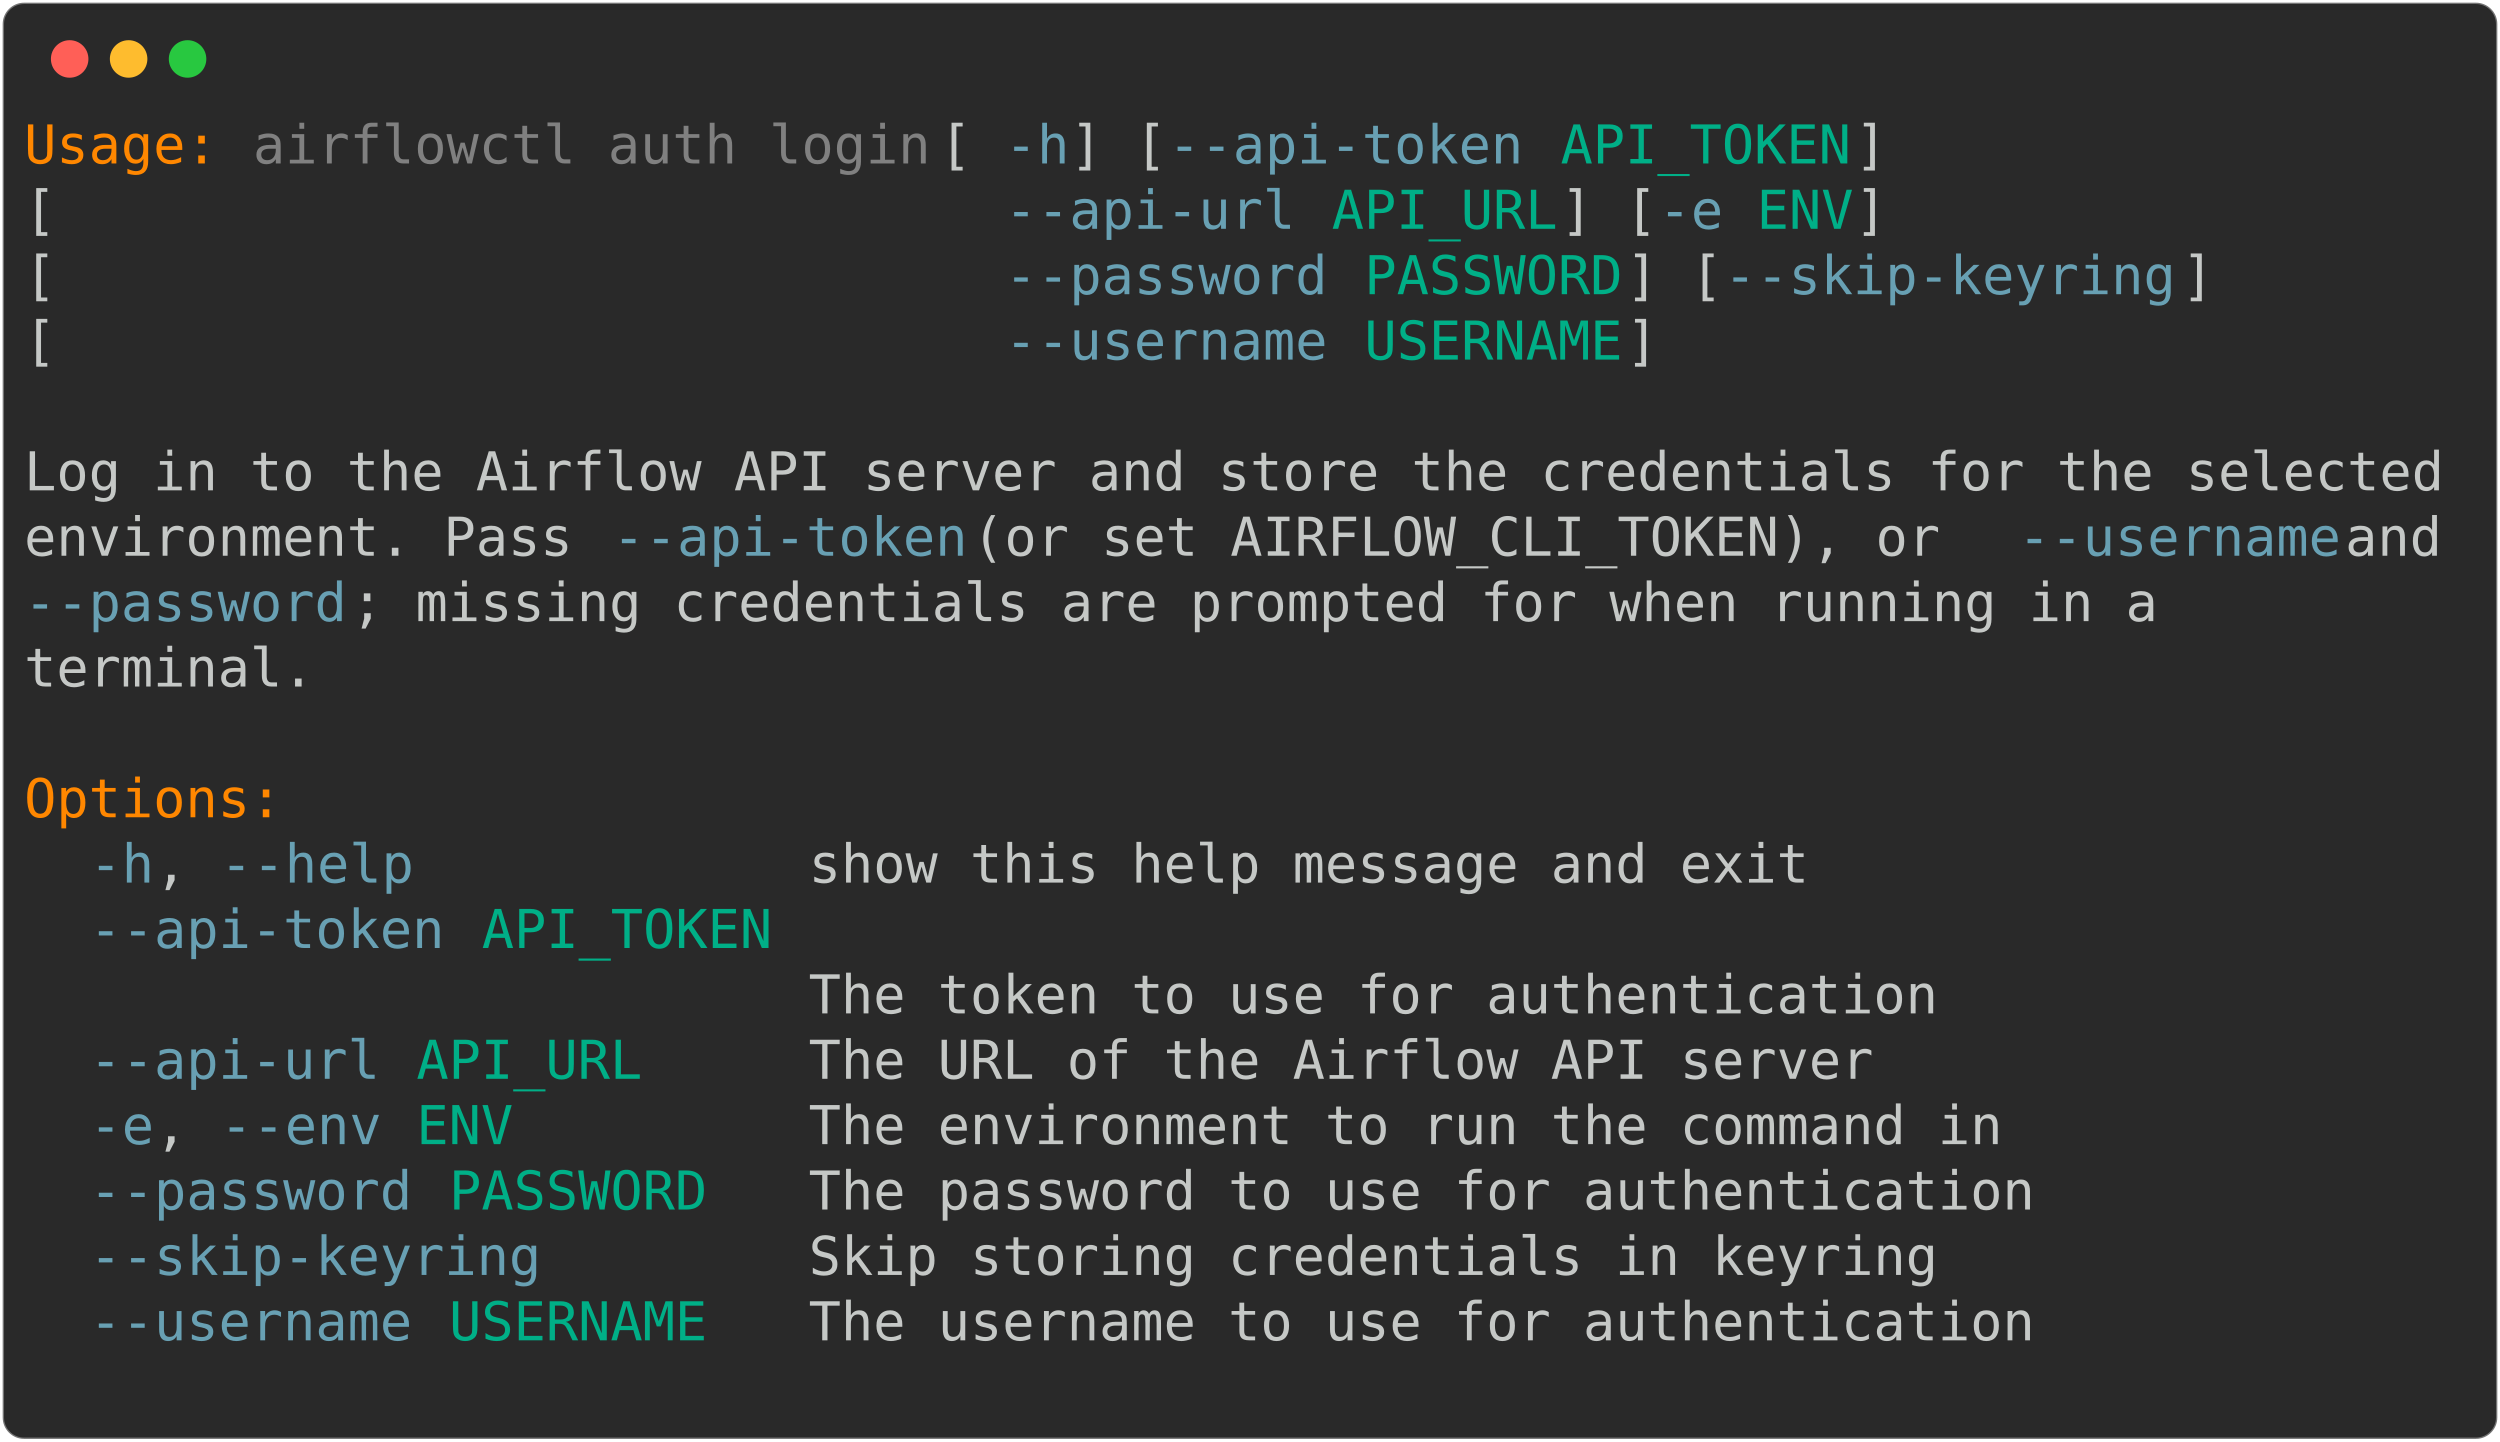
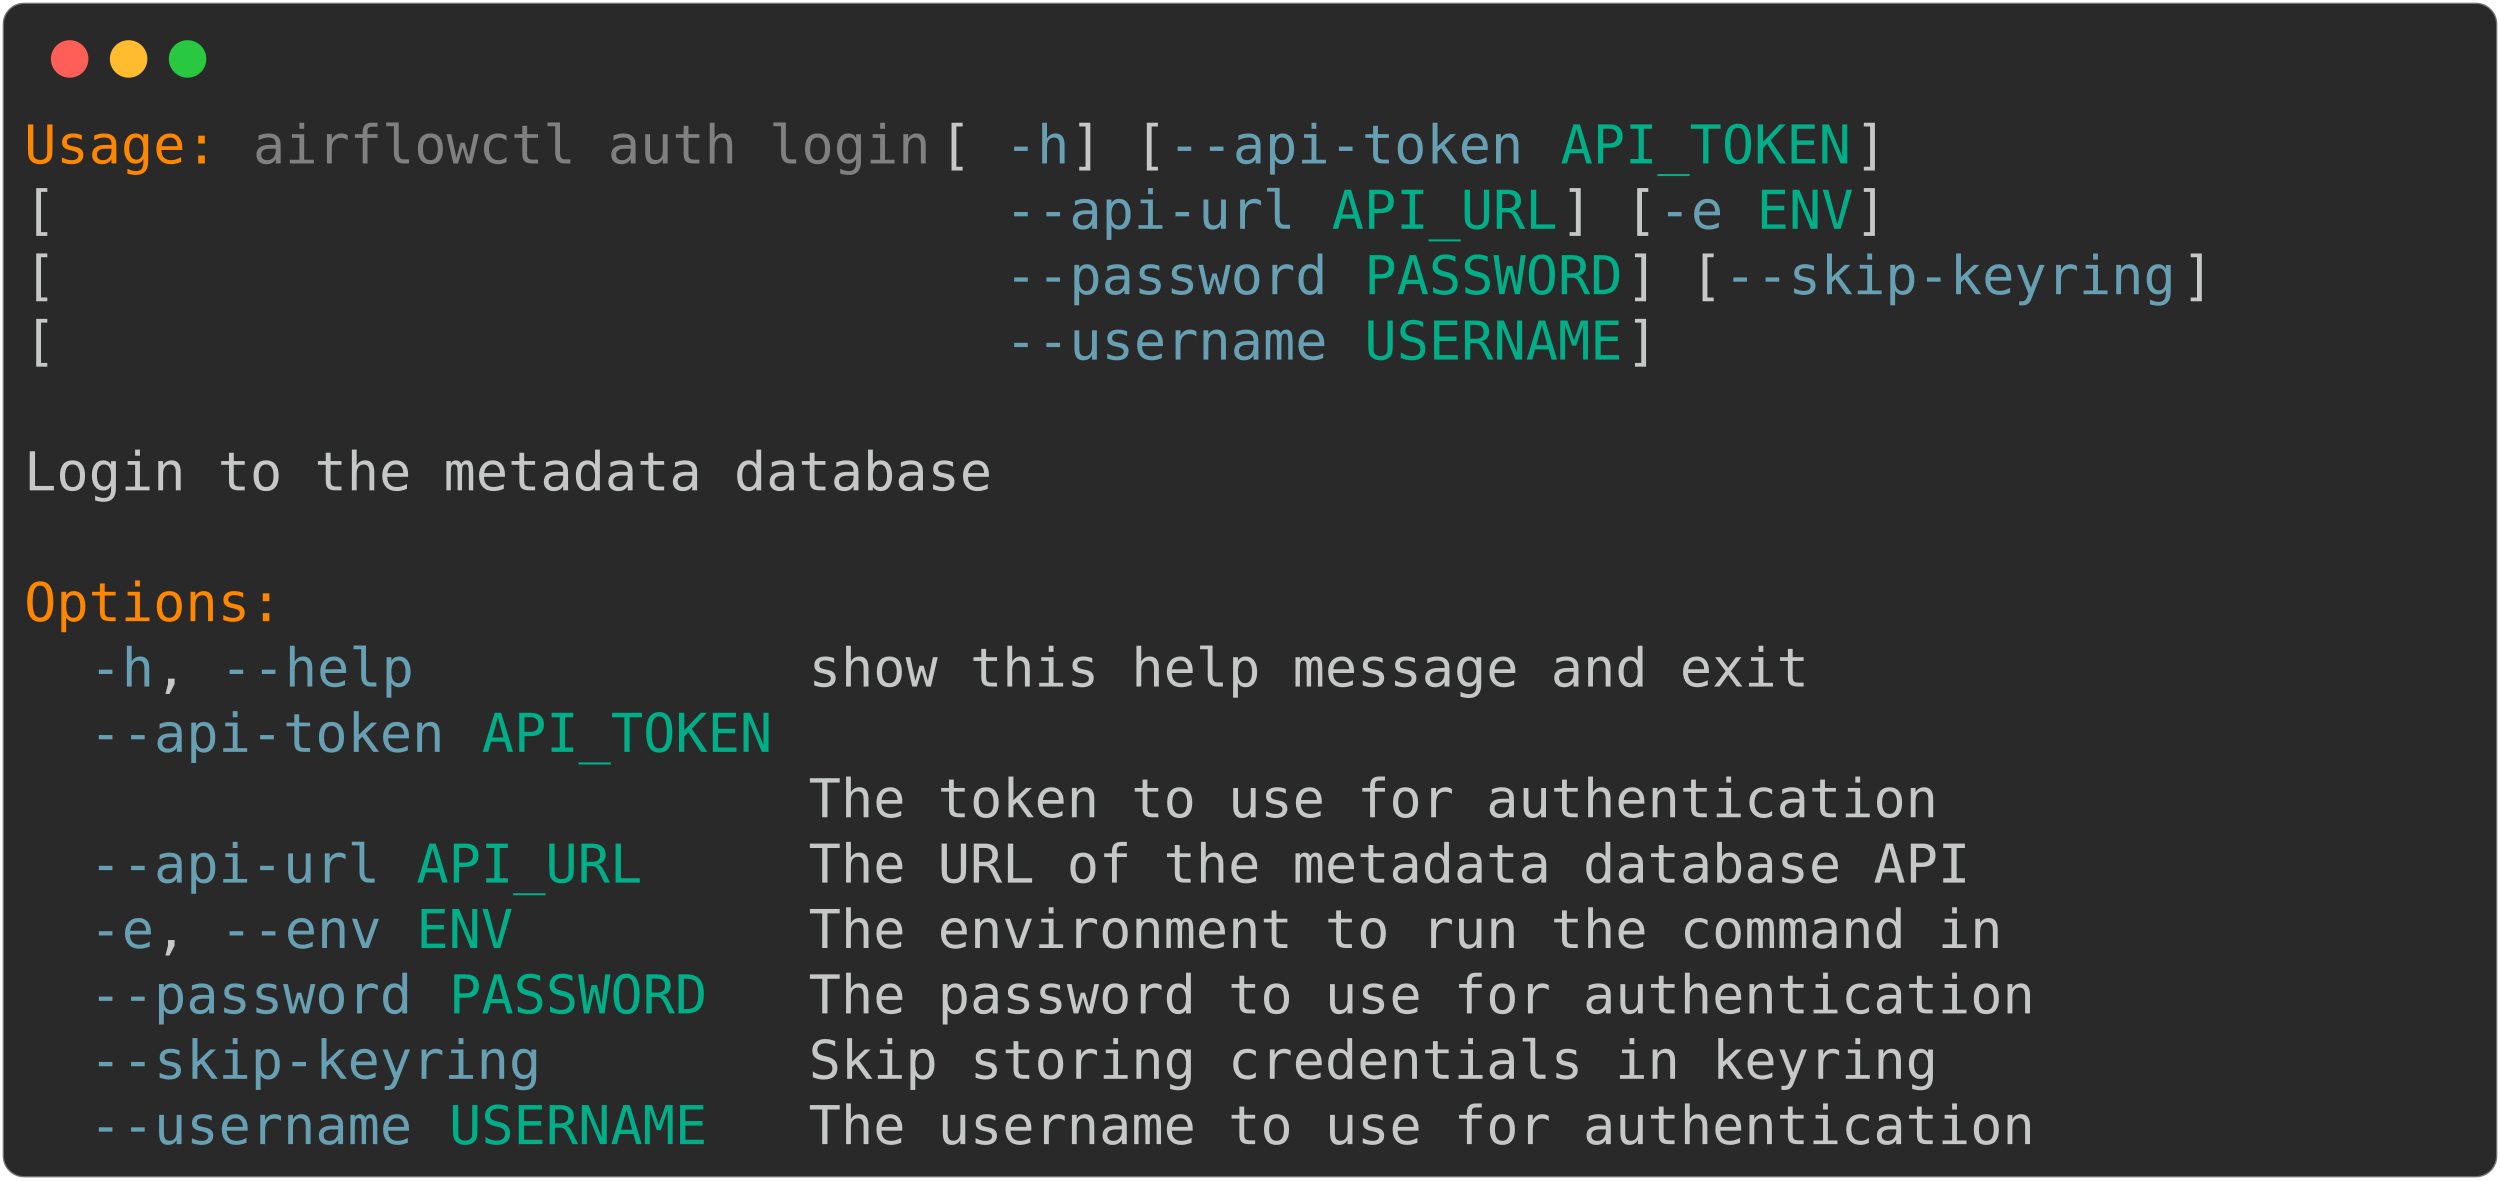
- <svg xmlns="http://www.w3.org/2000/svg" class="rich-terminal" viewBox="0 0 933 538.0">
+ <svg xmlns="http://www.w3.org/2000/svg" class="rich-terminal" viewBox="0 0 933 440.4">
  <style>

    @font-face {
        font-family: "Fira Code";
        src: local("FiraCode-Regular"),
                url("https://cdnjs.cloudflare.com/ajax/libs/firacode/6.2.0/woff2/FiraCode-Regular.woff2") format("woff2"),
                url("https://cdnjs.cloudflare.com/ajax/libs/firacode/6.2.0/woff/FiraCode-Regular.woff") format("woff");
        font-style: normal;
        font-weight: 400;
    }
    @font-face {
        font-family: "Fira Code";
        src: local("FiraCode-Bold"),
                url("https://cdnjs.cloudflare.com/ajax/libs/firacode/6.2.0/woff2/FiraCode-Bold.woff2") format("woff2"),
                url("https://cdnjs.cloudflare.com/ajax/libs/firacode/6.2.0/woff/FiraCode-Bold.woff") format("woff");
        font-style: bold;
        font-weight: 700;
    }

-     .terminal-2746294408-matrix {
+     .terminal-2514228680-matrix {
        font-family: Fira Code, monospace;
        font-size: 20px;
        line-height: 24.4px;
        font-variant-east-asian: full-width;
    }

-     .terminal-2746294408-title {
+     .terminal-2514228680-title {
        font-size: 18px;
        font-weight: bold;
        font-family: arial;
    }

-     .terminal-2746294408-r1 { fill: #ff8700 }
- .terminal-2746294408-r2 { fill: #c5c8c6 }
- .terminal-2746294408-r3 { fill: #808080 }
- .terminal-2746294408-r4 { fill: #68a0b3 }
- .terminal-2746294408-r5 { fill: #00af87 }
+     .terminal-2514228680-r1 { fill: #ff8700 }
+ .terminal-2514228680-r2 { fill: #c5c8c6 }
+ .terminal-2514228680-r3 { fill: #808080 }
+ .terminal-2514228680-r4 { fill: #68a0b3 }
+ .terminal-2514228680-r5 { fill: #00af87 }
    </style>
  <defs>
-     <clipPath id="terminal-2746294408-clip-terminal">
-       <rect x="0" y="0" width="914.0" height="487.0" />
+     <clipPath id="terminal-2514228680-clip-terminal">
+       <rect x="0" y="0" width="914.0" height="389.4" />
    </clipPath>
-     <clipPath id="terminal-2746294408-line-0">
+     <clipPath id="terminal-2514228680-line-0">
      <rect x="0" y="1.5" width="915" height="24.65" />
    </clipPath>
-     <clipPath id="terminal-2746294408-line-1">
+     <clipPath id="terminal-2514228680-line-1">
      <rect x="0" y="25.9" width="915" height="24.65" />
    </clipPath>
-     <clipPath id="terminal-2746294408-line-2">
+     <clipPath id="terminal-2514228680-line-2">
      <rect x="0" y="50.3" width="915" height="24.65" />
    </clipPath>
-     <clipPath id="terminal-2746294408-line-3">
+     <clipPath id="terminal-2514228680-line-3">
      <rect x="0" y="74.7" width="915" height="24.65" />
    </clipPath>
-     <clipPath id="terminal-2746294408-line-4">
+     <clipPath id="terminal-2514228680-line-4">
      <rect x="0" y="99.1" width="915" height="24.65" />
    </clipPath>
-     <clipPath id="terminal-2746294408-line-5">
+     <clipPath id="terminal-2514228680-line-5">
      <rect x="0" y="123.5" width="915" height="24.65" />
    </clipPath>
-     <clipPath id="terminal-2746294408-line-6">
+     <clipPath id="terminal-2514228680-line-6">
      <rect x="0" y="147.9" width="915" height="24.65" />
    </clipPath>
-     <clipPath id="terminal-2746294408-line-7">
+     <clipPath id="terminal-2514228680-line-7">
      <rect x="0" y="172.3" width="915" height="24.65" />
    </clipPath>
-     <clipPath id="terminal-2746294408-line-8">
+     <clipPath id="terminal-2514228680-line-8">
      <rect x="0" y="196.7" width="915" height="24.65" />
    </clipPath>
-     <clipPath id="terminal-2746294408-line-9">
+     <clipPath id="terminal-2514228680-line-9">
      <rect x="0" y="221.1" width="915" height="24.65" />
    </clipPath>
-     <clipPath id="terminal-2746294408-line-10">
+     <clipPath id="terminal-2514228680-line-10">
      <rect x="0" y="245.5" width="915" height="24.65" />
    </clipPath>
-     <clipPath id="terminal-2746294408-line-11">
+     <clipPath id="terminal-2514228680-line-11">
      <rect x="0" y="269.9" width="915" height="24.65" />
    </clipPath>
-     <clipPath id="terminal-2746294408-line-12">
+     <clipPath id="terminal-2514228680-line-12">
      <rect x="0" y="294.3" width="915" height="24.65" />
    </clipPath>
-     <clipPath id="terminal-2746294408-line-13">
+     <clipPath id="terminal-2514228680-line-13">
      <rect x="0" y="318.7" width="915" height="24.65" />
    </clipPath>
-     <clipPath id="terminal-2746294408-line-14">
+     <clipPath id="terminal-2514228680-line-14">
      <rect x="0" y="343.1" width="915" height="24.65" />
    </clipPath>
-     <clipPath id="terminal-2746294408-line-15">
-       <rect x="0" y="367.5" width="915" height="24.65" />
-     </clipPath>
-     <clipPath id="terminal-2746294408-line-16">
-       <rect x="0" y="391.9" width="915" height="24.65" />
-     </clipPath>
-     <clipPath id="terminal-2746294408-line-17">
-       <rect x="0" y="416.3" width="915" height="24.65" />
-     </clipPath>
-     <clipPath id="terminal-2746294408-line-18">
-       <rect x="0" y="440.7" width="915" height="24.65" />
-     </clipPath>
  </defs>
-   <rect fill="#292929" stroke="rgba(255,255,255,0.35)" stroke-width="1" x="1" y="1" width="931" height="536" rx="8" />
+   <rect fill="#292929" stroke="rgba(255,255,255,0.35)" stroke-width="1" x="1" y="1" width="931" height="438.4" rx="8" />
  <g transform="translate(26,22)">
    <circle cx="0" cy="0" r="7" fill="#ff5f57" />
    <circle cx="22" cy="0" r="7" fill="#febc2e" />
    <circle cx="44" cy="0" r="7" fill="#28c840" />
  </g>
-   <g transform="translate(9, 41)" clip-path="url(#terminal-2746294408-clip-terminal)">
-     <g class="terminal-2746294408-matrix">
-       <text class="terminal-2746294408-r1" x="0" y="20" textLength="73.2" clip-path="url(#terminal-2746294408-line-0)">Usage:</text>
-       <text class="terminal-2746294408-r3" x="85.4" y="20" textLength="256.2" clip-path="url(#terminal-2746294408-line-0)">airflowctl auth login</text>
-       <text class="terminal-2746294408-r2" x="341.6" y="20" textLength="24.4" clip-path="url(#terminal-2746294408-line-0)"> [</text>
-       <text class="terminal-2746294408-r4" x="366" y="20" textLength="24.4" clip-path="url(#terminal-2746294408-line-0)">-h</text>
-       <text class="terminal-2746294408-r2" x="390.4" y="20" textLength="36.6" clip-path="url(#terminal-2746294408-line-0)">] [</text>
-       <text class="terminal-2746294408-r4" x="427" y="20" textLength="134.2" clip-path="url(#terminal-2746294408-line-0)">--api-token</text>
-       <text class="terminal-2746294408-r5" x="573.4" y="20" textLength="109.8" clip-path="url(#terminal-2746294408-line-0)">API_TOKEN</text>
-       <text class="terminal-2746294408-r2" x="683.2" y="20" textLength="12.2" clip-path="url(#terminal-2746294408-line-0)">]</text>
-       <text class="terminal-2746294408-r2" x="915" y="20" textLength="12.2" clip-path="url(#terminal-2746294408-line-0)">
+   <g transform="translate(9, 41)" clip-path="url(#terminal-2514228680-clip-terminal)">
+     <g class="terminal-2514228680-matrix">
+       <text class="terminal-2514228680-r1" x="0" y="20" textLength="73.2" clip-path="url(#terminal-2514228680-line-0)">Usage:</text>
+       <text class="terminal-2514228680-r3" x="85.4" y="20" textLength="256.2" clip-path="url(#terminal-2514228680-line-0)">airflowctl auth login</text>
+       <text class="terminal-2514228680-r2" x="341.6" y="20" textLength="24.4" clip-path="url(#terminal-2514228680-line-0)"> [</text>
+       <text class="terminal-2514228680-r4" x="366" y="20" textLength="24.4" clip-path="url(#terminal-2514228680-line-0)">-h</text>
+       <text class="terminal-2514228680-r2" x="390.4" y="20" textLength="36.6" clip-path="url(#terminal-2514228680-line-0)">] [</text>
+       <text class="terminal-2514228680-r4" x="427" y="20" textLength="134.2" clip-path="url(#terminal-2514228680-line-0)">--api-token</text>
+       <text class="terminal-2514228680-r5" x="573.4" y="20" textLength="109.8" clip-path="url(#terminal-2514228680-line-0)">API_TOKEN</text>
+       <text class="terminal-2514228680-r2" x="683.2" y="20" textLength="12.2" clip-path="url(#terminal-2514228680-line-0)">]</text>
+       <text class="terminal-2514228680-r2" x="915" y="20" textLength="12.2" clip-path="url(#terminal-2514228680-line-0)">
</text>
-       <text class="terminal-2746294408-r2" x="0" y="44.4" textLength="366" clip-path="url(#terminal-2746294408-line-1)">                             [</text>
-       <text class="terminal-2746294408-r4" x="366" y="44.4" textLength="109.8" clip-path="url(#terminal-2746294408-line-1)">--api-url</text>
-       <text class="terminal-2746294408-r5" x="488" y="44.4" textLength="85.4" clip-path="url(#terminal-2746294408-line-1)">API_URL</text>
-       <text class="terminal-2746294408-r2" x="573.4" y="44.4" textLength="36.6" clip-path="url(#terminal-2746294408-line-1)">] [</text>
-       <text class="terminal-2746294408-r4" x="610" y="44.4" textLength="24.4" clip-path="url(#terminal-2746294408-line-1)">-e</text>
-       <text class="terminal-2746294408-r5" x="646.6" y="44.4" textLength="36.6" clip-path="url(#terminal-2746294408-line-1)">ENV</text>
-       <text class="terminal-2746294408-r2" x="683.2" y="44.4" textLength="12.2" clip-path="url(#terminal-2746294408-line-1)">]</text>
-       <text class="terminal-2746294408-r2" x="915" y="44.4" textLength="12.2" clip-path="url(#terminal-2746294408-line-1)">
+       <text class="terminal-2514228680-r2" x="0" y="44.4" textLength="366" clip-path="url(#terminal-2514228680-line-1)">                             [</text>
+       <text class="terminal-2514228680-r4" x="366" y="44.4" textLength="109.8" clip-path="url(#terminal-2514228680-line-1)">--api-url</text>
+       <text class="terminal-2514228680-r5" x="488" y="44.4" textLength="85.4" clip-path="url(#terminal-2514228680-line-1)">API_URL</text>
+       <text class="terminal-2514228680-r2" x="573.4" y="44.4" textLength="36.6" clip-path="url(#terminal-2514228680-line-1)">] [</text>
+       <text class="terminal-2514228680-r4" x="610" y="44.4" textLength="24.4" clip-path="url(#terminal-2514228680-line-1)">-e</text>
+       <text class="terminal-2514228680-r5" x="646.6" y="44.4" textLength="36.6" clip-path="url(#terminal-2514228680-line-1)">ENV</text>
+       <text class="terminal-2514228680-r2" x="683.2" y="44.4" textLength="12.2" clip-path="url(#terminal-2514228680-line-1)">]</text>
+       <text class="terminal-2514228680-r2" x="915" y="44.4" textLength="12.2" clip-path="url(#terminal-2514228680-line-1)">
</text>
-       <text class="terminal-2746294408-r2" x="0" y="68.8" textLength="366" clip-path="url(#terminal-2746294408-line-2)">                             [</text>
-       <text class="terminal-2746294408-r4" x="366" y="68.8" textLength="122" clip-path="url(#terminal-2746294408-line-2)">--password</text>
-       <text class="terminal-2746294408-r5" x="500.2" y="68.8" textLength="97.6" clip-path="url(#terminal-2746294408-line-2)">PASSWORD</text>
-       <text class="terminal-2746294408-r2" x="597.8" y="68.8" textLength="36.6" clip-path="url(#terminal-2746294408-line-2)">] [</text>
-       <text class="terminal-2746294408-r4" x="634.4" y="68.8" textLength="170.8" clip-path="url(#terminal-2746294408-line-2)">--skip-keyring</text>
-       <text class="terminal-2746294408-r2" x="805.2" y="68.8" textLength="12.2" clip-path="url(#terminal-2746294408-line-2)">]</text>
-       <text class="terminal-2746294408-r2" x="915" y="68.8" textLength="12.2" clip-path="url(#terminal-2746294408-line-2)">
+       <text class="terminal-2514228680-r2" x="0" y="68.8" textLength="366" clip-path="url(#terminal-2514228680-line-2)">                             [</text>
+       <text class="terminal-2514228680-r4" x="366" y="68.8" textLength="122" clip-path="url(#terminal-2514228680-line-2)">--password</text>
+       <text class="terminal-2514228680-r5" x="500.2" y="68.8" textLength="97.6" clip-path="url(#terminal-2514228680-line-2)">PASSWORD</text>
+       <text class="terminal-2514228680-r2" x="597.8" y="68.8" textLength="36.6" clip-path="url(#terminal-2514228680-line-2)">] [</text>
+       <text class="terminal-2514228680-r4" x="634.4" y="68.8" textLength="170.8" clip-path="url(#terminal-2514228680-line-2)">--skip-keyring</text>
+       <text class="terminal-2514228680-r2" x="805.2" y="68.8" textLength="12.2" clip-path="url(#terminal-2514228680-line-2)">]</text>
+       <text class="terminal-2514228680-r2" x="915" y="68.8" textLength="12.2" clip-path="url(#terminal-2514228680-line-2)">
</text>
-       <text class="terminal-2746294408-r2" x="0" y="93.2" textLength="366" clip-path="url(#terminal-2746294408-line-3)">                             [</text>
-       <text class="terminal-2746294408-r4" x="366" y="93.2" textLength="122" clip-path="url(#terminal-2746294408-line-3)">--username</text>
-       <text class="terminal-2746294408-r5" x="500.2" y="93.2" textLength="97.6" clip-path="url(#terminal-2746294408-line-3)">USERNAME</text>
-       <text class="terminal-2746294408-r2" x="597.8" y="93.2" textLength="12.2" clip-path="url(#terminal-2746294408-line-3)">]</text>
-       <text class="terminal-2746294408-r2" x="915" y="93.2" textLength="12.2" clip-path="url(#terminal-2746294408-line-3)">
+       <text class="terminal-2514228680-r2" x="0" y="93.2" textLength="366" clip-path="url(#terminal-2514228680-line-3)">                             [</text>
+       <text class="terminal-2514228680-r4" x="366" y="93.2" textLength="122" clip-path="url(#terminal-2514228680-line-3)">--username</text>
+       <text class="terminal-2514228680-r5" x="500.2" y="93.2" textLength="97.6" clip-path="url(#terminal-2514228680-line-3)">USERNAME</text>
+       <text class="terminal-2514228680-r2" x="597.8" y="93.2" textLength="12.2" clip-path="url(#terminal-2514228680-line-3)">]</text>
+       <text class="terminal-2514228680-r2" x="915" y="93.2" textLength="12.2" clip-path="url(#terminal-2514228680-line-3)">
</text>
-       <text class="terminal-2746294408-r2" x="915" y="117.6" textLength="12.2" clip-path="url(#terminal-2746294408-line-4)">
+       <text class="terminal-2514228680-r2" x="915" y="117.6" textLength="12.2" clip-path="url(#terminal-2514228680-line-4)">
</text>
-       <text class="terminal-2746294408-r2" x="0" y="142" textLength="915" clip-path="url(#terminal-2746294408-line-5)">Log in to the Airflow API server and store the credentials for the selected</text>
-       <text class="terminal-2746294408-r2" x="915" y="142" textLength="12.2" clip-path="url(#terminal-2746294408-line-5)">
+       <text class="terminal-2514228680-r2" x="0" y="142" textLength="366" clip-path="url(#terminal-2514228680-line-5)">Login to the metadata database</text>
+       <text class="terminal-2514228680-r2" x="915" y="142" textLength="12.2" clip-path="url(#terminal-2514228680-line-5)">
</text>
-       <text class="terminal-2746294408-r2" x="0" y="166.4" textLength="219.6" clip-path="url(#terminal-2746294408-line-6)">environment. Pass </text>
-       <text class="terminal-2746294408-r4" x="219.6" y="166.4" textLength="134.2" clip-path="url(#terminal-2746294408-line-6)">--api-token</text>
-       <text class="terminal-2746294408-r2" x="353.8" y="166.4" textLength="390.4" clip-path="url(#terminal-2746294408-line-6)"> (or set AIRFLOW_CLI_TOKEN), or </text>
-       <text class="terminal-2746294408-r4" x="744.2" y="166.4" textLength="122" clip-path="url(#terminal-2746294408-line-6)">--username</text>
-       <text class="terminal-2746294408-r2" x="866.2" y="166.4" textLength="48.8" clip-path="url(#terminal-2746294408-line-6)"> and</text>
-       <text class="terminal-2746294408-r2" x="915" y="166.4" textLength="12.2" clip-path="url(#terminal-2746294408-line-6)">
+       <text class="terminal-2514228680-r2" x="915" y="166.4" textLength="12.2" clip-path="url(#terminal-2514228680-line-6)">
</text>
-       <text class="terminal-2746294408-r4" x="0" y="190.8" textLength="122" clip-path="url(#terminal-2746294408-line-7)">--password</text>
-       <text class="terminal-2746294408-r2" x="122" y="190.8" textLength="695.4" clip-path="url(#terminal-2746294408-line-7)">; missing credentials are prompted for when running in a </text>
-       <text class="terminal-2746294408-r2" x="915" y="190.8" textLength="12.2" clip-path="url(#terminal-2746294408-line-7)">
+       <text class="terminal-2514228680-r1" x="0" y="190.8" textLength="97.6" clip-path="url(#terminal-2514228680-line-7)">Options:</text>
+       <text class="terminal-2514228680-r2" x="915" y="190.8" textLength="12.2" clip-path="url(#terminal-2514228680-line-7)">
</text>
-       <text class="terminal-2746294408-r2" x="0" y="215.2" textLength="109.8" clip-path="url(#terminal-2746294408-line-8)">terminal.</text>
-       <text class="terminal-2746294408-r2" x="915" y="215.2" textLength="12.2" clip-path="url(#terminal-2746294408-line-8)">
+       <text class="terminal-2514228680-r4" x="24.4" y="215.2" textLength="24.4" clip-path="url(#terminal-2514228680-line-8)">-h</text>
+       <text class="terminal-2514228680-r2" x="48.8" y="215.2" textLength="24.4" clip-path="url(#terminal-2514228680-line-8)">, </text>
+       <text class="terminal-2514228680-r4" x="73.2" y="215.2" textLength="73.2" clip-path="url(#terminal-2514228680-line-8)">--help</text>
+       <text class="terminal-2514228680-r2" x="292.8" y="215.2" textLength="378.2" clip-path="url(#terminal-2514228680-line-8)">show this help message and exit</text>
+       <text class="terminal-2514228680-r2" x="915" y="215.2" textLength="12.2" clip-path="url(#terminal-2514228680-line-8)">
</text>
-       <text class="terminal-2746294408-r2" x="915" y="239.6" textLength="12.2" clip-path="url(#terminal-2746294408-line-9)">
+       <text class="terminal-2514228680-r4" x="24.4" y="239.6" textLength="134.2" clip-path="url(#terminal-2514228680-line-9)">--api-token</text>
+       <text class="terminal-2514228680-r5" x="170.8" y="239.6" textLength="109.8" clip-path="url(#terminal-2514228680-line-9)">API_TOKEN</text>
+       <text class="terminal-2514228680-r2" x="915" y="239.6" textLength="12.2" clip-path="url(#terminal-2514228680-line-9)">
</text>
-       <text class="terminal-2746294408-r1" x="0" y="264" textLength="97.6" clip-path="url(#terminal-2746294408-line-10)">Options:</text>
-       <text class="terminal-2746294408-r2" x="915" y="264" textLength="12.2" clip-path="url(#terminal-2746294408-line-10)">
+       <text class="terminal-2514228680-r2" x="292.8" y="264" textLength="427" clip-path="url(#terminal-2514228680-line-10)">The token to use for authentication</text>
+       <text class="terminal-2514228680-r2" x="915" y="264" textLength="12.2" clip-path="url(#terminal-2514228680-line-10)">
</text>
-       <text class="terminal-2746294408-r4" x="24.4" y="288.4" textLength="24.4" clip-path="url(#terminal-2746294408-line-11)">-h</text>
-       <text class="terminal-2746294408-r2" x="48.8" y="288.4" textLength="24.4" clip-path="url(#terminal-2746294408-line-11)">, </text>
-       <text class="terminal-2746294408-r4" x="73.2" y="288.4" textLength="73.2" clip-path="url(#terminal-2746294408-line-11)">--help</text>
-       <text class="terminal-2746294408-r2" x="292.8" y="288.4" textLength="378.2" clip-path="url(#terminal-2746294408-line-11)">show this help message and exit</text>
-       <text class="terminal-2746294408-r2" x="915" y="288.4" textLength="12.2" clip-path="url(#terminal-2746294408-line-11)">
+       <text class="terminal-2514228680-r4" x="24.4" y="288.4" textLength="109.8" clip-path="url(#terminal-2514228680-line-11)">--api-url</text>
+       <text class="terminal-2514228680-r5" x="146.4" y="288.4" textLength="85.4" clip-path="url(#terminal-2514228680-line-11)">API_URL</text>
+       <text class="terminal-2514228680-r2" x="292.8" y="288.4" textLength="439.2" clip-path="url(#terminal-2514228680-line-11)">The URL of the metadata database API</text>
+       <text class="terminal-2514228680-r2" x="915" y="288.4" textLength="12.2" clip-path="url(#terminal-2514228680-line-11)">
</text>
-       <text class="terminal-2746294408-r4" x="24.4" y="312.8" textLength="134.2" clip-path="url(#terminal-2746294408-line-12)">--api-token</text>
-       <text class="terminal-2746294408-r5" x="170.8" y="312.8" textLength="109.8" clip-path="url(#terminal-2746294408-line-12)">API_TOKEN</text>
-       <text class="terminal-2746294408-r2" x="915" y="312.8" textLength="12.2" clip-path="url(#terminal-2746294408-line-12)">
+       <text class="terminal-2514228680-r4" x="24.4" y="312.8" textLength="24.4" clip-path="url(#terminal-2514228680-line-12)">-e</text>
+       <text class="terminal-2514228680-r2" x="48.8" y="312.8" textLength="24.4" clip-path="url(#terminal-2514228680-line-12)">, </text>
+       <text class="terminal-2514228680-r4" x="73.2" y="312.8" textLength="61" clip-path="url(#terminal-2514228680-line-12)">--env</text>
+       <text class="terminal-2514228680-r5" x="146.4" y="312.8" textLength="36.6" clip-path="url(#terminal-2514228680-line-12)">ENV</text>
+       <text class="terminal-2514228680-r2" x="292.8" y="312.8" textLength="451.4" clip-path="url(#terminal-2514228680-line-12)">The environment to run the command in</text>
+       <text class="terminal-2514228680-r2" x="915" y="312.8" textLength="12.2" clip-path="url(#terminal-2514228680-line-12)">
</text>
-       <text class="terminal-2746294408-r2" x="292.8" y="337.2" textLength="427" clip-path="url(#terminal-2746294408-line-13)">The token to use for authentication</text>
-       <text class="terminal-2746294408-r2" x="915" y="337.2" textLength="12.2" clip-path="url(#terminal-2746294408-line-13)">
+       <text class="terminal-2514228680-r4" x="24.4" y="337.2" textLength="122" clip-path="url(#terminal-2514228680-line-13)">--password</text>
+       <text class="terminal-2514228680-r5" x="158.6" y="337.2" textLength="97.6" clip-path="url(#terminal-2514228680-line-13)">PASSWORD</text>
+       <text class="terminal-2514228680-r2" x="292.8" y="337.2" textLength="463.6" clip-path="url(#terminal-2514228680-line-13)">The password to use for authentication</text>
+       <text class="terminal-2514228680-r2" x="915" y="337.2" textLength="12.2" clip-path="url(#terminal-2514228680-line-13)">
</text>
-       <text class="terminal-2746294408-r4" x="24.4" y="361.6" textLength="109.8" clip-path="url(#terminal-2746294408-line-14)">--api-url</text>
-       <text class="terminal-2746294408-r5" x="146.4" y="361.6" textLength="85.4" clip-path="url(#terminal-2746294408-line-14)">API_URL</text>
-       <text class="terminal-2746294408-r2" x="292.8" y="361.6" textLength="402.6" clip-path="url(#terminal-2746294408-line-14)">The URL of the Airflow API server</text>
-       <text class="terminal-2746294408-r2" x="915" y="361.6" textLength="12.2" clip-path="url(#terminal-2746294408-line-14)">
+       <text class="terminal-2514228680-r4" x="24.4" y="361.6" textLength="170.8" clip-path="url(#terminal-2514228680-line-14)">--skip-keyring</text>
+       <text class="terminal-2514228680-r2" x="292.8" y="361.6" textLength="427" clip-path="url(#terminal-2514228680-line-14)">Skip storing credentials in keyring</text>
+       <text class="terminal-2514228680-r2" x="915" y="361.6" textLength="12.2" clip-path="url(#terminal-2514228680-line-14)">
</text>
-       <text class="terminal-2746294408-r4" x="24.4" y="386" textLength="24.4" clip-path="url(#terminal-2746294408-line-15)">-e</text>
-       <text class="terminal-2746294408-r2" x="48.8" y="386" textLength="24.4" clip-path="url(#terminal-2746294408-line-15)">, </text>
-       <text class="terminal-2746294408-r4" x="73.2" y="386" textLength="61" clip-path="url(#terminal-2746294408-line-15)">--env</text>
-       <text class="terminal-2746294408-r5" x="146.4" y="386" textLength="36.6" clip-path="url(#terminal-2746294408-line-15)">ENV</text>
-       <text class="terminal-2746294408-r2" x="292.8" y="386" textLength="451.4" clip-path="url(#terminal-2746294408-line-15)">The environment to run the command in</text>
-       <text class="terminal-2746294408-r2" x="915" y="386" textLength="12.2" clip-path="url(#terminal-2746294408-line-15)">
- </text>
-       <text class="terminal-2746294408-r4" x="24.4" y="410.4" textLength="122" clip-path="url(#terminal-2746294408-line-16)">--password</text>
-       <text class="terminal-2746294408-r5" x="158.6" y="410.4" textLength="97.6" clip-path="url(#terminal-2746294408-line-16)">PASSWORD</text>
-       <text class="terminal-2746294408-r2" x="292.8" y="410.4" textLength="463.6" clip-path="url(#terminal-2746294408-line-16)">The password to use for authentication</text>
-       <text class="terminal-2746294408-r2" x="915" y="410.4" textLength="12.2" clip-path="url(#terminal-2746294408-line-16)">
- </text>
-       <text class="terminal-2746294408-r4" x="24.4" y="434.8" textLength="170.8" clip-path="url(#terminal-2746294408-line-17)">--skip-keyring</text>
-       <text class="terminal-2746294408-r2" x="292.8" y="434.8" textLength="427" clip-path="url(#terminal-2746294408-line-17)">Skip storing credentials in keyring</text>
-       <text class="terminal-2746294408-r2" x="915" y="434.8" textLength="12.2" clip-path="url(#terminal-2746294408-line-17)">
- </text>
-       <text class="terminal-2746294408-r4" x="24.4" y="459.2" textLength="122" clip-path="url(#terminal-2746294408-line-18)">--username</text>
-       <text class="terminal-2746294408-r5" x="158.6" y="459.2" textLength="97.6" clip-path="url(#terminal-2746294408-line-18)">USERNAME</text>
-       <text class="terminal-2746294408-r2" x="292.8" y="459.2" textLength="463.6" clip-path="url(#terminal-2746294408-line-18)">The username to use for authentication</text>
-       <text class="terminal-2746294408-r2" x="915" y="459.2" textLength="12.2" clip-path="url(#terminal-2746294408-line-18)">
- </text>
-       <text class="terminal-2746294408-r2" x="915" y="483.6" textLength="12.2" clip-path="url(#terminal-2746294408-line-19)">
+       <text class="terminal-2514228680-r4" x="24.4" y="386" textLength="122" clip-path="url(#terminal-2514228680-line-15)">--username</text>
+       <text class="terminal-2514228680-r5" x="158.6" y="386" textLength="97.6" clip-path="url(#terminal-2514228680-line-15)">USERNAME</text>
+       <text class="terminal-2514228680-r2" x="292.8" y="386" textLength="463.6" clip-path="url(#terminal-2514228680-line-15)">The username to use for authentication</text>
+       <text class="terminal-2514228680-r2" x="915" y="386" textLength="12.2" clip-path="url(#terminal-2514228680-line-15)">
</text>
    </g>
  </g>
</svg>
